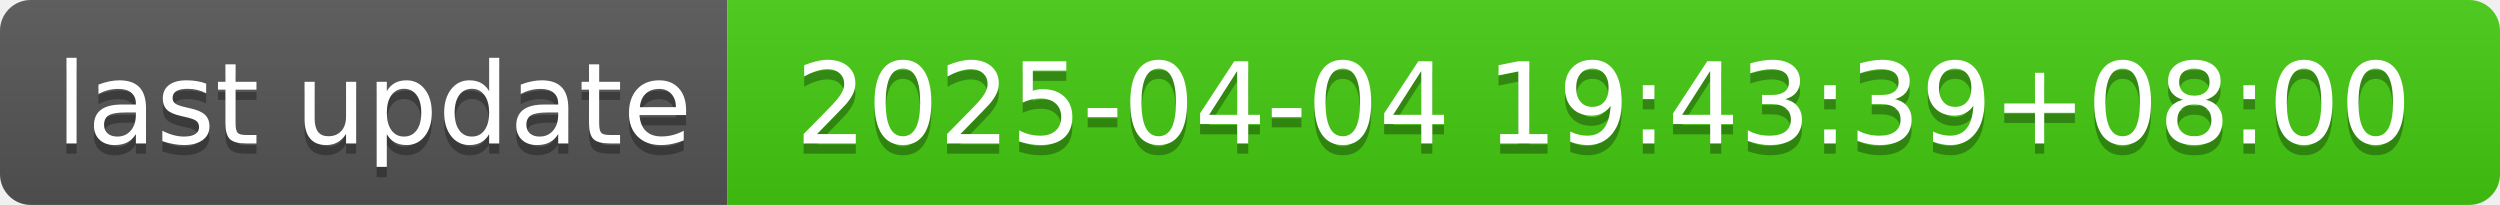
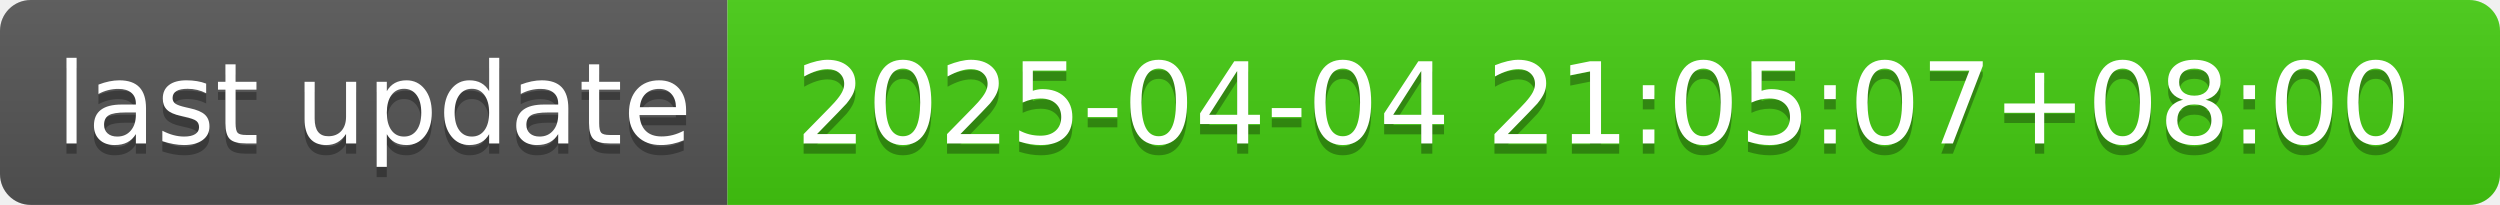
- <svg xmlns="http://www.w3.org/2000/svg" width="244" height="20" role="img" aria-label="last update: 2025-04-04 19:43:39+08:00">
+ <svg xmlns="http://www.w3.org/2000/svg" width="244" height="20" role="img" aria-label="last update: 2025-04-04 21:05:07+08:00">
  <linearGradient id="s" x2="0" y2="100%">
    <stop offset="0" stop-color="#bbb" stop-opacity=".1" />
    <stop offset="1" stop-opacity=".1" />
  </linearGradient>
  <clipPath id="r">
    <rect width="244" height="20" rx="3" fill="#fff" />
  </clipPath>
  <g clip-path="url(#r)">
    <rect width="71" height="20" fill="#555" />
    <rect x="71" width="173" height="20" fill="#4c1" />
    <rect width="244" height="20" fill="url(#s)" />
  </g>
  <g fill="#fff" text-anchor="middle" font-family="Verdana,Geneva,DejaVu Sans,sans-serif" text-rendering="geometricPrecision" font-size="110">
    <text aria-hidden="true" x="365" y="150" fill="#010101" fill-opacity=".3" transform="scale(.1)" textLength="610">last update</text>
    <text x="365" y="140" transform="scale(.1)" fill="#fff" textLength="610">last update</text>
-     <text aria-hidden="true" x="1565" y="150" fill="#010101" fill-opacity=".3" transform="scale(.1)" textLength="1630">2025-04-04 19:43:39+08:00</text>
-     <text x="1565" y="140" transform="scale(.1)" fill="#fff" textLength="1630">2025-04-04 19:43:39+08:00</text>
+     <text aria-hidden="true" x="1565" y="150" fill="#010101" fill-opacity=".3" transform="scale(.1)" textLength="1630">2025-04-04 21:05:07+08:00</text>
+     <text x="1565" y="140" transform="scale(.1)" fill="#fff" textLength="1630">2025-04-04 21:05:07+08:00</text>
  </g>
</svg>
